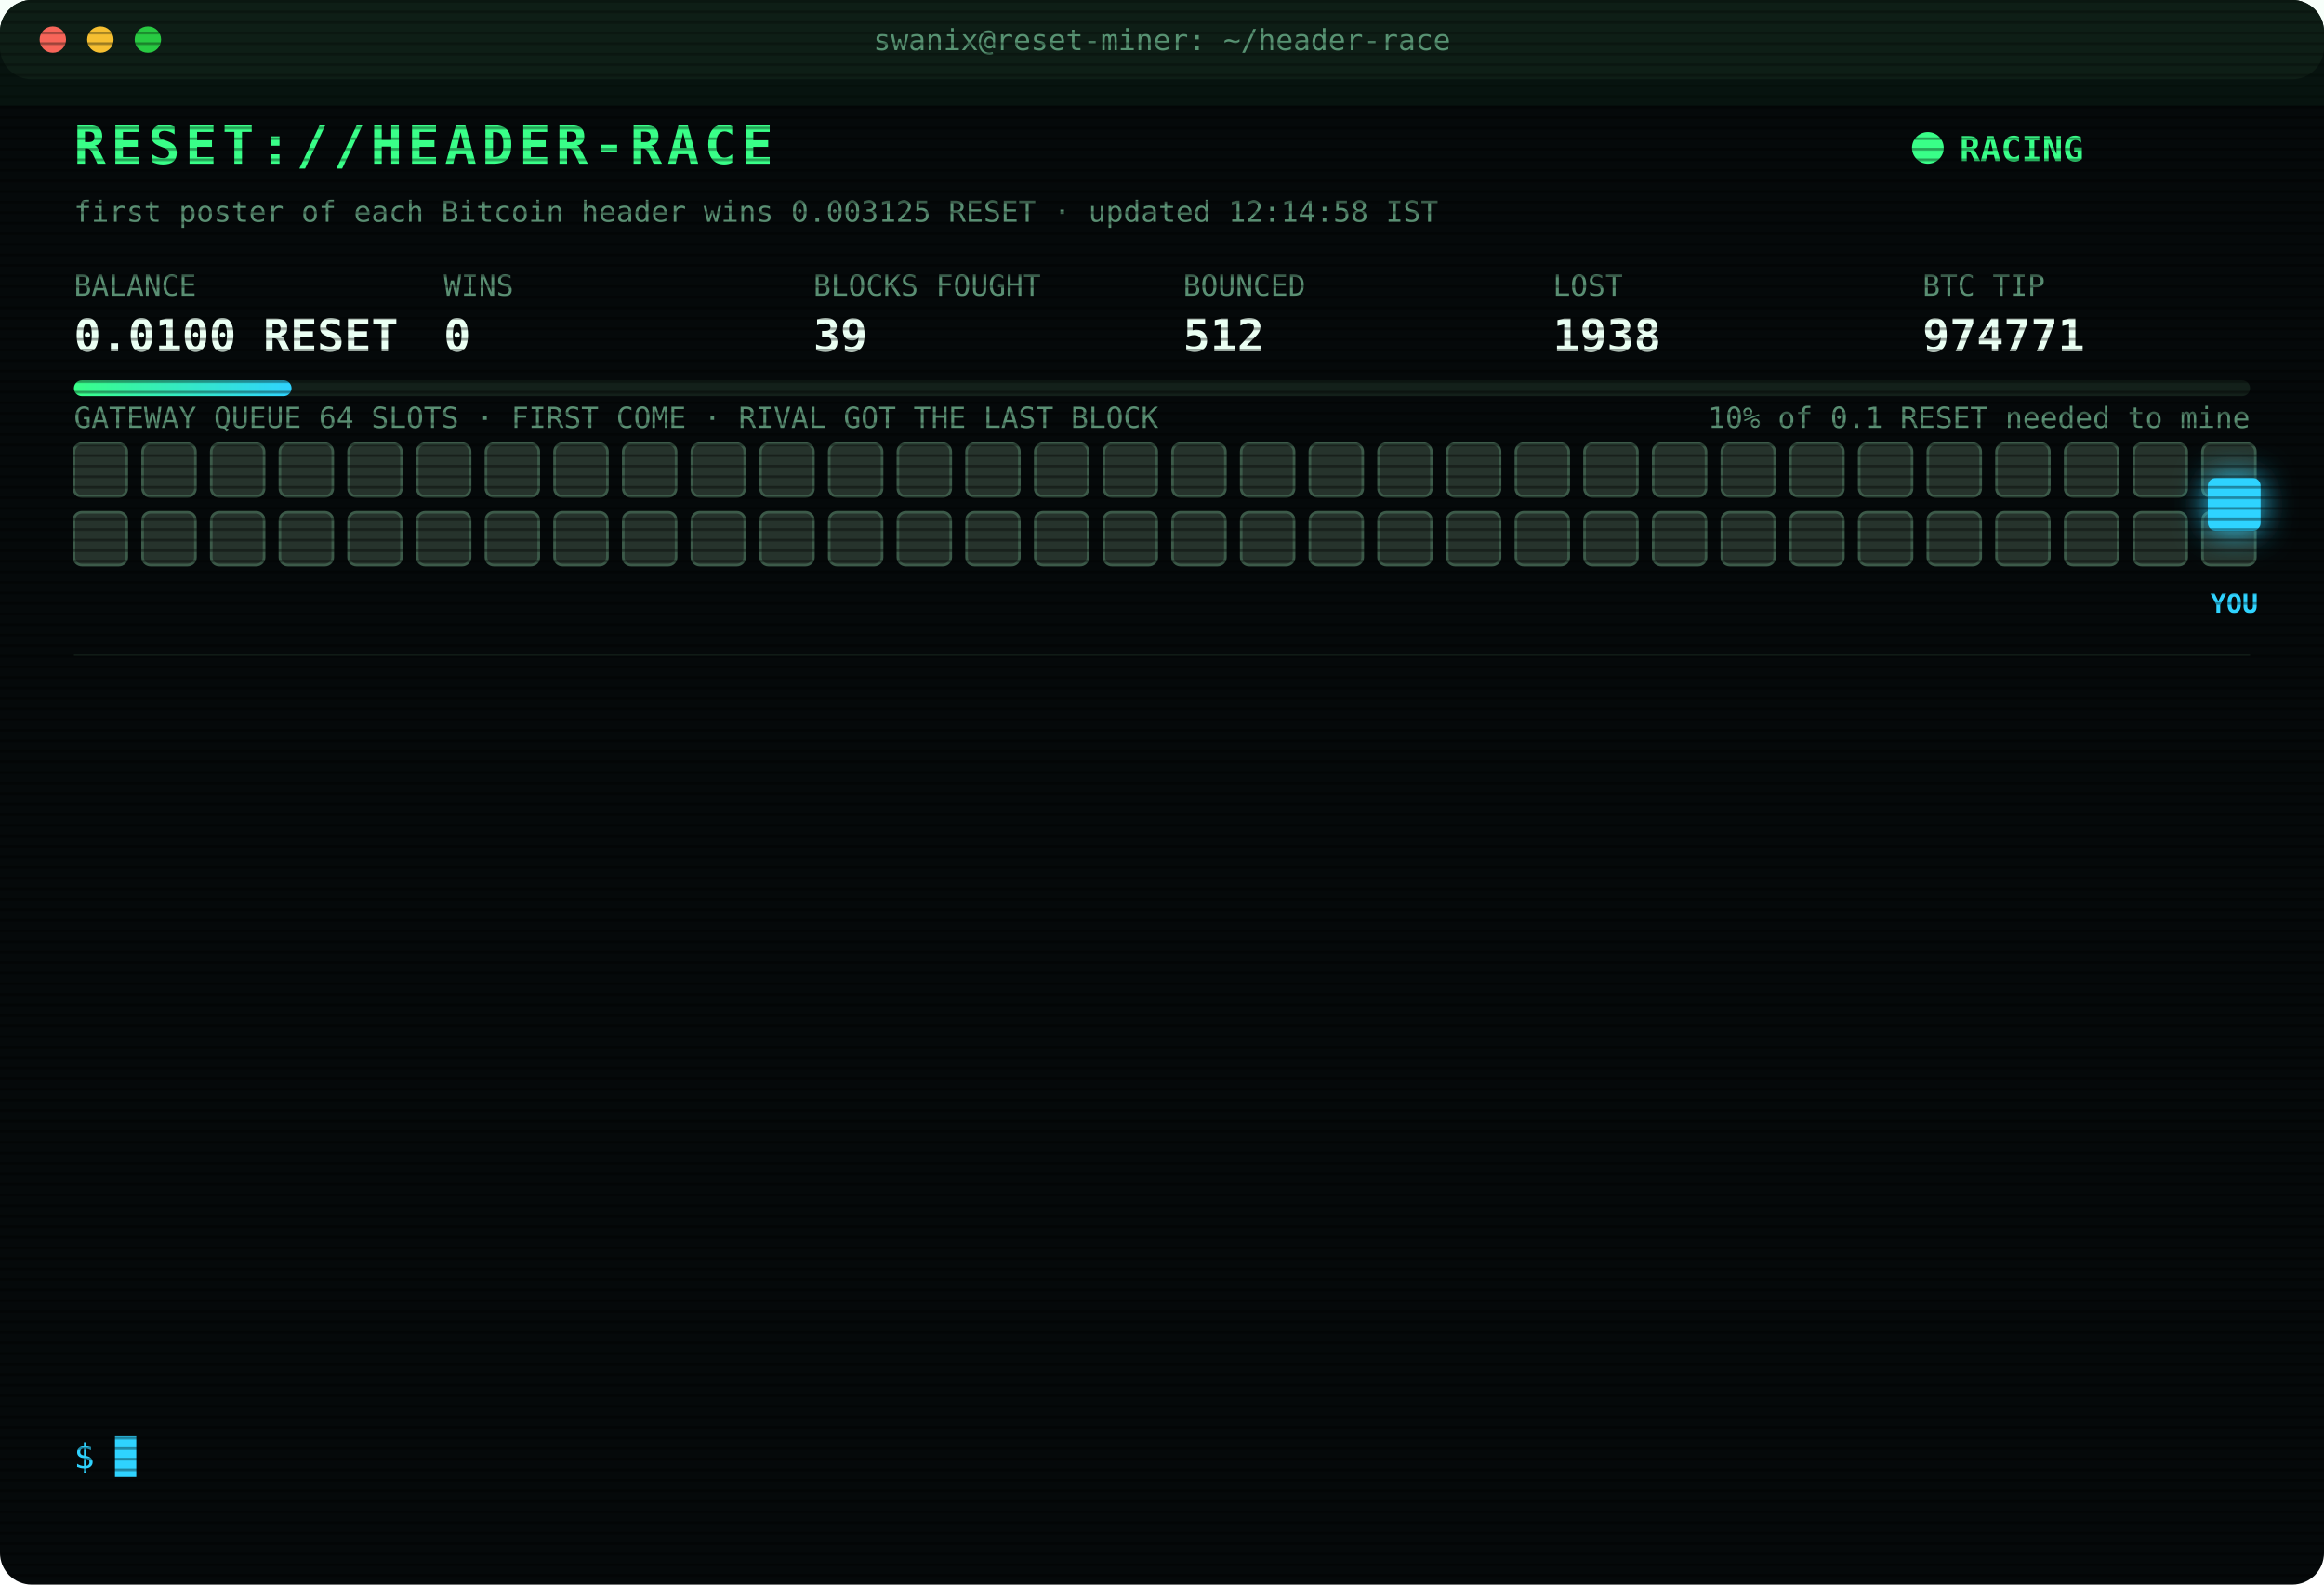
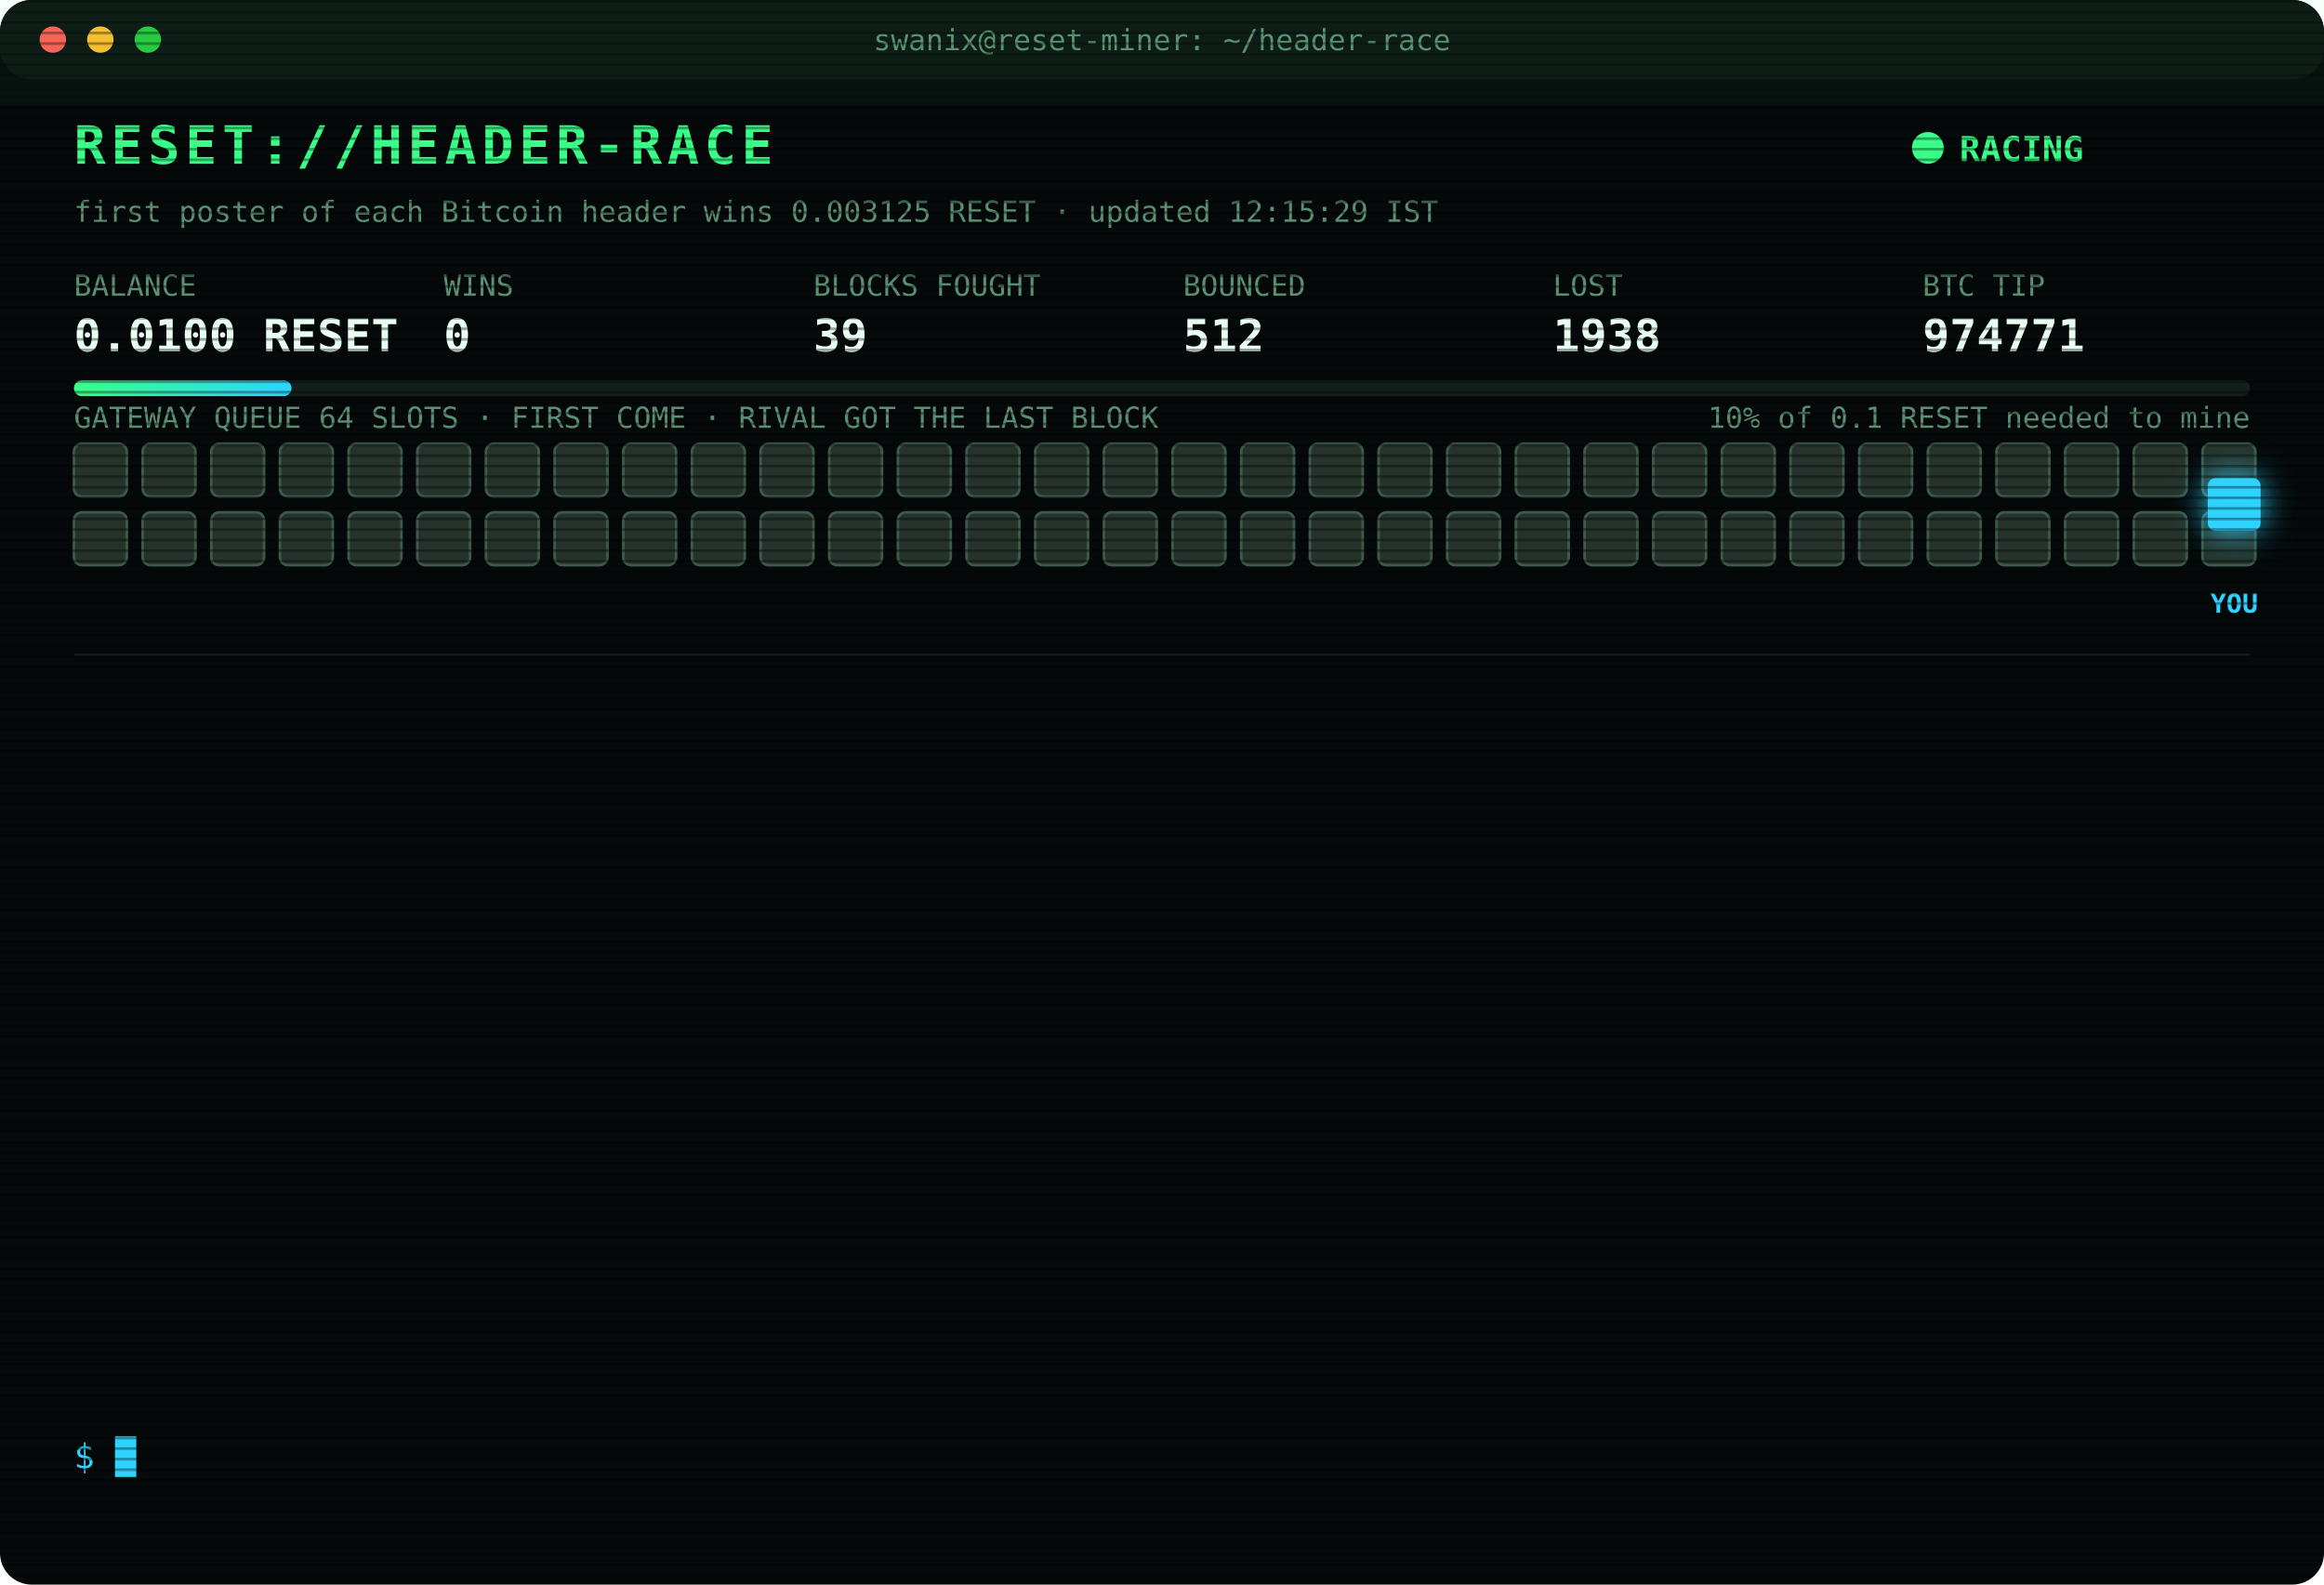
<svg xmlns="http://www.w3.org/2000/svg" width="880" height="600" viewBox="0 0 880 600" font-family="ui-monospace,SFMono-Regular,Menlo,Consolas,monospace">
  <style>
text{font-size:13px;fill:#7CFFB2}
.title{font-size:20px;font-weight:700;fill:#39FF88;letter-spacing:2px;animation:glitch 3s infinite steps(1)}
.sub{fill:#2fd3ff}.k{fill:#5a8f73;font-size:11px}.v{font-size:17px;font-weight:700;fill:#eafff3}
.ts{fill:#3f6b56}.boot{fill:#2fd3ff}.dim{fill:#5a8f73}.bad{fill:#ff4d6d}.warn{fill:#ffd23f}.mag{fill:#ff5cf0}.win{fill:#39FF88;font-weight:700}
.tag{font-size:10px;fill:#2fd3ff;font-weight:700}
.rival{fill:#26332c;stroke:#3c5a49;animation:jam 1.2s infinite alternate}
.idle{fill:#141c18;stroke:#22302a;animation:breathe 4s infinite}
.me{fill:#2fd3ff;filter:drop-shadow(0 0 6px #2fd3ff)}
.hover{animation:nudge 1.1s infinite ease-in-out}.bounce{animation:kick 1.4s infinite}
.ln{opacity:0;animation:in .4s forwards}
.cur{animation:blink 1s infinite steps(1)}
.scan{animation:scan 6s infinite linear}
.led{animation:blink 1.4s infinite}
@keyframes in{from{opacity:0;transform:translateX(-6px)}to{opacity:1;transform:none}}
@keyframes blink{50%{opacity:0}}
@keyframes jam{to{fill:#33463b}}
@keyframes breathe{50%{opacity:.4}}
@keyframes nudge{50%{transform:translateX(-10px)}}
@keyframes kick{0%,100%{transform:none}30%{transform:translateX(-14px)}55%{transform:translateX(10px) translateY(-6px)}}
@keyframes glitch{0%,92%{transform:none}93%{transform:translateX(2px);fill:#ff4d6d}95%{transform:translateX(-2px);fill:#2fd3ff}97%{transform:none}}
@keyframes scan{from{transform:translateY(-40px)}to{transform:translateY(600px)}}
</style>
  <defs>
    <pattern id="sl" width="4" height="4" patternUnits="userSpaceOnUse">
      <rect width="4" height="1" fill="#000" opacity=".35" />
    </pattern>
    <linearGradient id="bar">
      <stop offset="0" stop-color="#39FF88" />
      <stop offset="1" stop-color="#2fd3ff" />
    </linearGradient>
  </defs>
  <rect width="880" height="600" rx="12" fill="#05090a" />
  <rect width="880" height="30" rx="12" fill="#0d1512" />
  <circle cx="20" cy="15" r="5" fill="#ff5f57" />
  <circle cx="38" cy="15" r="5" fill="#febc2e" />
  <circle cx="56" cy="15" r="5" fill="#28c840" />
  <text x="440" y="19" text-anchor="middle" class="k">swanix@reset-miner: ~/header-race</text>
  <text x="28" y="62" class="title">RESET://HEADER-RACE</text>
  <circle class="led" cx="730" cy="56" r="6" fill="#39FF88" />
  <text x="742" y="61" class="win">RACING</text>
-   <text x="28" y="84" class="k">first poster of each Bitcoin header wins 0.003125 RESET · updated 12:14:58 IST</text>
+   <text x="28" y="84" class="k">first poster of each Bitcoin header wins 0.003125 RESET · updated 12:15:29 IST</text>
  <text x="28" y="112" class="k">BALANCE</text>
  <text x="28" y="133" class="v">0.0100 RESET</text>
  <text x="168" y="112" class="k">WINS</text>
  <text x="168" y="133" class="v">0</text>
  <text x="308" y="112" class="k">BLOCKS FOUGHT</text>
  <text x="308" y="133" class="v">39</text>
  <text x="448" y="112" class="k">BOUNCED</text>
  <text x="448" y="133" class="v">512</text>
  <text x="588" y="112" class="k">LOST</text>
  <text x="588" y="133" class="v">1938</text>
  <text x="728" y="112" class="k">BTC TIP</text>
  <text x="728" y="133" class="v">974771</text>
  <rect x="28" y="144" width="824" height="6" rx="3" fill="#13201a" />
  <rect x="28" y="144" width="82.4" height="6" rx="3" fill="url(#bar)" />
  <text x="852" y="162" text-anchor="end" class="k">10% of 0.1 RESET needed to mine</text>
  <text x="28" y="162" class="k">GATEWAY QUEUE 64 SLOTS · FIRST COME · RIVAL GOT THE LAST BLOCK</text>
  <rect class="rival" x="28" y="168" width="20" height="20" rx="3" style="animation-delay:0.00s" />
  <rect class="rival" x="54" y="168" width="20" height="20" rx="3" style="animation-delay:0.05s" />
  <rect class="rival" x="80" y="168" width="20" height="20" rx="3" style="animation-delay:0.10s" />
  <rect class="rival" x="106" y="168" width="20" height="20" rx="3" style="animation-delay:0.15s" />
  <rect class="rival" x="132" y="168" width="20" height="20" rx="3" style="animation-delay:0.20s" />
  <rect class="rival" x="158" y="168" width="20" height="20" rx="3" style="animation-delay:0.25s" />
  <rect class="rival" x="184" y="168" width="20" height="20" rx="3" style="animation-delay:0.30s" />
  <rect class="rival" x="210" y="168" width="20" height="20" rx="3" style="animation-delay:0.35s" />
  <rect class="rival" x="236" y="168" width="20" height="20" rx="3" style="animation-delay:0.40s" />
  <rect class="rival" x="262" y="168" width="20" height="20" rx="3" style="animation-delay:0.45s" />
  <rect class="rival" x="288" y="168" width="20" height="20" rx="3" style="animation-delay:0.50s" />
  <rect class="rival" x="314" y="168" width="20" height="20" rx="3" style="animation-delay:0.55s" />
  <rect class="rival" x="340" y="168" width="20" height="20" rx="3" style="animation-delay:0.60s" />
  <rect class="rival" x="366" y="168" width="20" height="20" rx="3" style="animation-delay:0.65s" />
  <rect class="rival" x="392" y="168" width="20" height="20" rx="3" style="animation-delay:0.70s" />
  <rect class="rival" x="418" y="168" width="20" height="20" rx="3" style="animation-delay:0.75s" />
  <rect class="rival" x="444" y="168" width="20" height="20" rx="3" style="animation-delay:0.80s" />
  <rect class="rival" x="470" y="168" width="20" height="20" rx="3" style="animation-delay:0.85s" />
  <rect class="rival" x="496" y="168" width="20" height="20" rx="3" style="animation-delay:0.90s" />
  <rect class="rival" x="522" y="168" width="20" height="20" rx="3" style="animation-delay:0.95s" />
  <rect class="rival" x="548" y="168" width="20" height="20" rx="3" style="animation-delay:1.00s" />
  <rect class="rival" x="574" y="168" width="20" height="20" rx="3" style="animation-delay:1.05s" />
  <rect class="rival" x="600" y="168" width="20" height="20" rx="3" style="animation-delay:1.10s" />
  <rect class="rival" x="626" y="168" width="20" height="20" rx="3" style="animation-delay:1.15s" />
  <rect class="rival" x="652" y="168" width="20" height="20" rx="3" style="animation-delay:1.20s" />
  <rect class="rival" x="678" y="168" width="20" height="20" rx="3" style="animation-delay:1.25s" />
  <rect class="rival" x="704" y="168" width="20" height="20" rx="3" style="animation-delay:1.30s" />
  <rect class="rival" x="730" y="168" width="20" height="20" rx="3" style="animation-delay:1.35s" />
  <rect class="rival" x="756" y="168" width="20" height="20" rx="3" style="animation-delay:1.40s" />
  <rect class="rival" x="782" y="168" width="20" height="20" rx="3" style="animation-delay:1.45s" />
  <rect class="rival" x="808" y="168" width="20" height="20" rx="3" style="animation-delay:1.50s" />
  <rect class="rival" x="834" y="168" width="20" height="20" rx="3" style="animation-delay:1.55s" />
  <rect class="rival" x="28" y="194" width="20" height="20" rx="3" style="animation-delay:1.60s" />
  <rect class="rival" x="54" y="194" width="20" height="20" rx="3" style="animation-delay:1.65s" />
  <rect class="rival" x="80" y="194" width="20" height="20" rx="3" style="animation-delay:1.70s" />
  <rect class="rival" x="106" y="194" width="20" height="20" rx="3" style="animation-delay:1.75s" />
  <rect class="rival" x="132" y="194" width="20" height="20" rx="3" style="animation-delay:1.80s" />
  <rect class="rival" x="158" y="194" width="20" height="20" rx="3" style="animation-delay:1.85s" />
  <rect class="rival" x="184" y="194" width="20" height="20" rx="3" style="animation-delay:1.90s" />
  <rect class="rival" x="210" y="194" width="20" height="20" rx="3" style="animation-delay:1.95s" />
  <rect class="rival" x="236" y="194" width="20" height="20" rx="3" style="animation-delay:2.00s" />
  <rect class="rival" x="262" y="194" width="20" height="20" rx="3" style="animation-delay:2.05s" />
  <rect class="rival" x="288" y="194" width="20" height="20" rx="3" style="animation-delay:2.10s" />
  <rect class="rival" x="314" y="194" width="20" height="20" rx="3" style="animation-delay:2.15s" />
  <rect class="rival" x="340" y="194" width="20" height="20" rx="3" style="animation-delay:2.20s" />
  <rect class="rival" x="366" y="194" width="20" height="20" rx="3" style="animation-delay:2.25s" />
  <rect class="rival" x="392" y="194" width="20" height="20" rx="3" style="animation-delay:2.30s" />
  <rect class="rival" x="418" y="194" width="20" height="20" rx="3" style="animation-delay:2.35s" />
  <rect class="rival" x="444" y="194" width="20" height="20" rx="3" style="animation-delay:2.40s" />
  <rect class="rival" x="470" y="194" width="20" height="20" rx="3" style="animation-delay:2.45s" />
  <rect class="rival" x="496" y="194" width="20" height="20" rx="3" style="animation-delay:2.50s" />
  <rect class="rival" x="522" y="194" width="20" height="20" rx="3" style="animation-delay:2.55s" />
  <rect class="rival" x="548" y="194" width="20" height="20" rx="3" style="animation-delay:2.60s" />
  <rect class="rival" x="574" y="194" width="20" height="20" rx="3" style="animation-delay:2.65s" />
  <rect class="rival" x="600" y="194" width="20" height="20" rx="3" style="animation-delay:2.70s" />
  <rect class="rival" x="626" y="194" width="20" height="20" rx="3" style="animation-delay:2.75s" />
  <rect class="rival" x="652" y="194" width="20" height="20" rx="3" style="animation-delay:2.80s" />
  <rect class="rival" x="678" y="194" width="20" height="20" rx="3" style="animation-delay:2.85s" />
  <rect class="rival" x="704" y="194" width="20" height="20" rx="3" style="animation-delay:2.90s" />
  <rect class="rival" x="730" y="194" width="20" height="20" rx="3" style="animation-delay:2.95s" />
  <rect class="rival" x="756" y="194" width="20" height="20" rx="3" style="animation-delay:3.00s" />
  <rect class="rival" x="782" y="194" width="20" height="20" rx="3" style="animation-delay:3.05s" />
  <rect class="rival" x="808" y="194" width="20" height="20" rx="3" style="animation-delay:3.10s" />
  <rect class="rival" x="834" y="194" width="20" height="20" rx="3" style="animation-delay:3.15s" />
  <g class="hover">
    <rect class="me" x="836" y="181" width="20" height="20" rx="3" />
    <text class="tag" x="846" y="232" text-anchor="middle">YOU</text>
  </g>
  <line x1="28" x2="852" y1="248" y2="248" stroke="#13201a" />
  <g class="ln" style="animation-delay:0.40s">
    <text x="28" y="270" class="ts">11:41:55</text>
    <text x="104" y="270" class="bad">[LOST] #974767 taken by a rival miner</text>
  </g>
  <g class="ln" style="animation-delay:0.65s">
    <text x="28" y="292" class="ts">11:42:40</text>
    <text x="104" y="292" class="warn">[QUEUE FULL] #974768 bounced 64/64 · retry 1.7s · 1468ms</text>
  </g>
  <g class="ln" style="animation-delay:0.90s">
    <text x="28" y="314" class="ts">11:42:41</text>
    <text x="104" y="314" class="warn">[QUEUE FULL] #974768 bounced 64/64 · retry 1.7s · 1415ms</text>
  </g>
  <g class="ln" style="animation-delay:1.15s">
    <text x="28" y="336" class="ts">11:42:42</text>
    <text x="104" y="336" class="warn">[QUEUE FULL] #974768 bounced 64/64 · retry 1.7s · 1654ms</text>
  </g>
  <g class="ln" style="animation-delay:1.40s">
    <text x="28" y="358" class="ts">11:42:45</text>
    <text x="104" y="358" class="warn">[QUEUE FULL] #974768 bounced 64/64 · retry 1.7s · 1896ms</text>
  </g>
  <g class="ln" style="animation-delay:1.65s">
    <text x="28" y="380" class="ts">11:42:46</text>
    <text x="104" y="380" class="warn">[QUEUE FULL] #974768 bounced 64/64 · retry 1.7s · 1357ms</text>
  </g>
  <g class="ln" style="animation-delay:1.90s">
    <text x="28" y="402" class="ts">11:42:47</text>
    <text x="104" y="402" class="warn">[QUEUE FULL] #974768 bounced 64/64 · retry 1.7s · 1128ms</text>
  </g>
  <g class="ln" style="animation-delay:2.15s">
    <text x="28" y="424" class="ts">11:42:47</text>
    <text x="104" y="424" class="warn">[QUEUE FULL] #974768 bounced 64/64 · retry 1.7s · 558ms</text>
  </g>
  <g class="ln" style="animation-delay:2.40s">
    <text x="28" y="446" class="ts">11:42:49</text>
    <text x="104" y="446" class="mag">[??] #974768 sent, no receipt · may have landed</text>
  </g>
  <g class="ln" style="animation-delay:2.65s">
    <text x="28" y="468" class="ts">11:42:49</text>
    <text x="104" y="468" class="mag">[??] #974768 sent, no receipt · may have landed</text>
  </g>
  <g class="ln" style="animation-delay:2.90s">
    <text x="28" y="490" class="ts">11:42:49</text>
    <text x="104" y="490" class="bad">[LOST] #974768 taken by a rival miner</text>
  </g>
  <g class="ln" style="animation-delay:3.15s">
    <text x="28" y="512" class="ts">11:46:24</text>
    <text x="104" y="512" class="bad">[LOST] #974769 taken by a rival miner</text>
  </g>
  <g class="ln" style="animation-delay:3.40s">
    <text x="28" y="534" class="ts">12:14:58</text>
    <text x="104" y="534" class="bad">[LOST] #974771 taken by a rival miner</text>
  </g>
  <text x="28" y="556" class="sub">$ <tspan class="cur">█</tspan>
  </text>
  <rect width="880" height="600" rx="12" fill="url(#sl)" pointer-events="none" />
  <rect class="scan" width="880" height="40" fill="#39FF88" opacity=".04" />
</svg>
